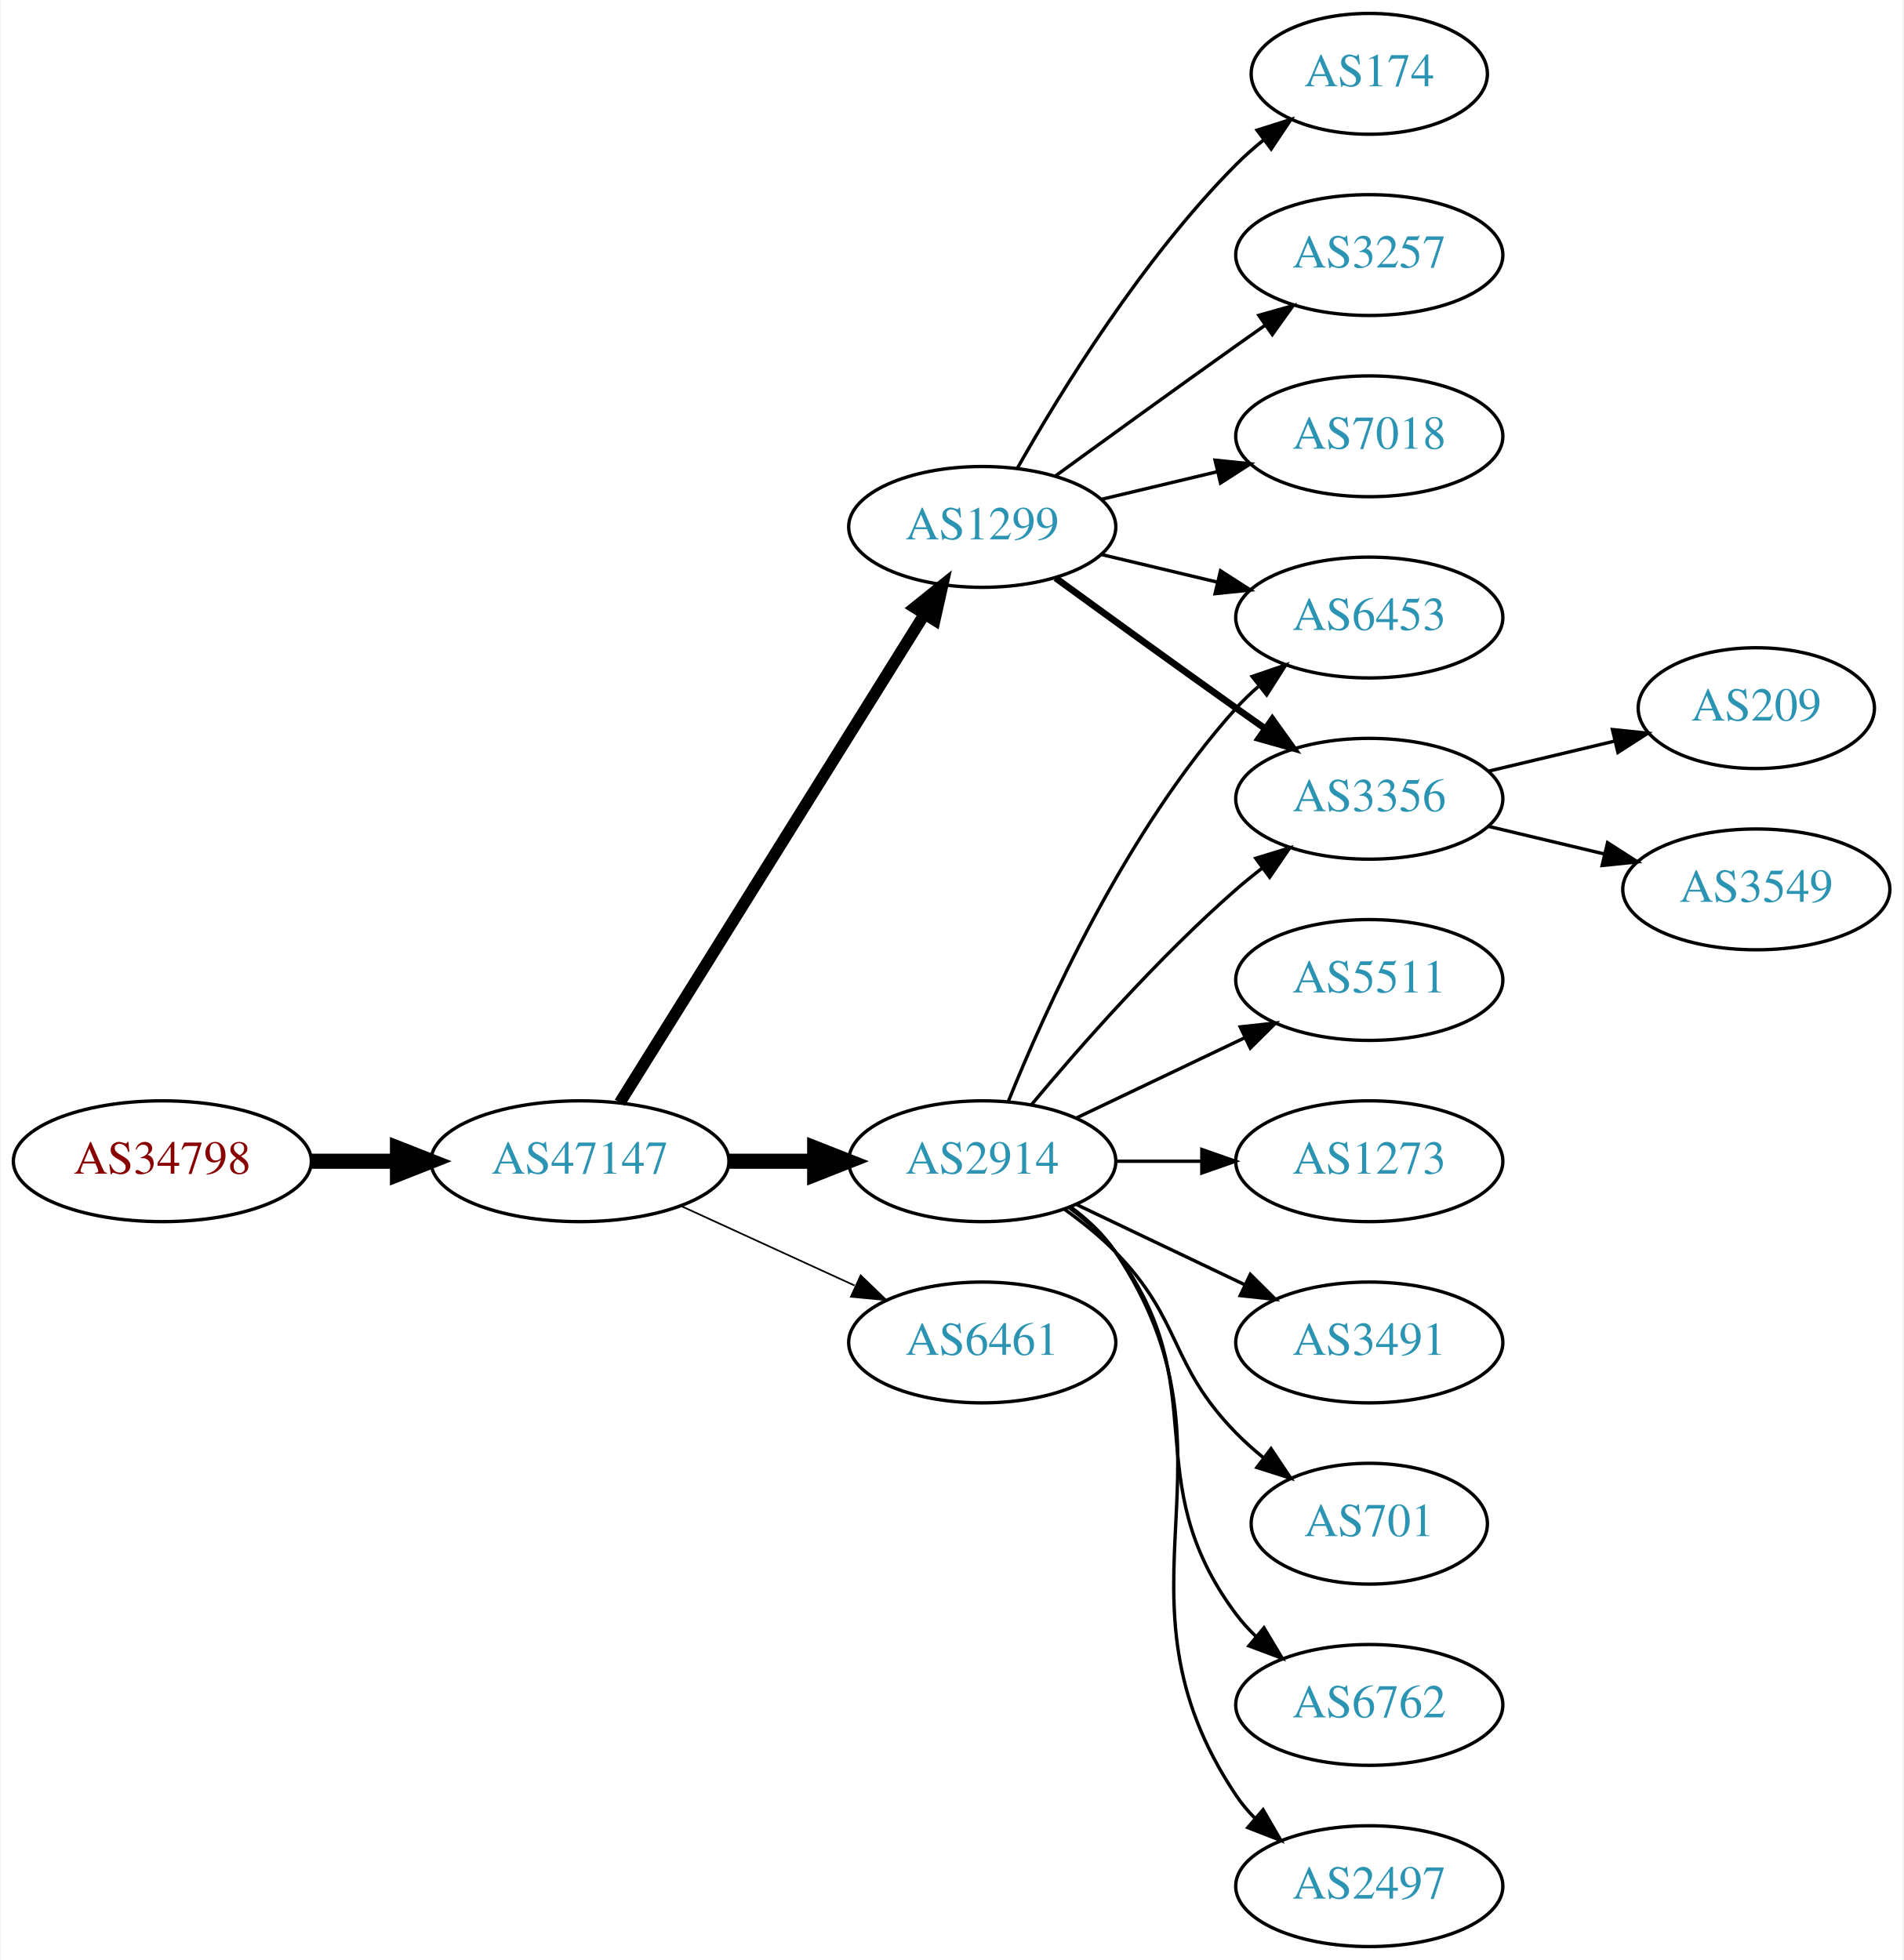
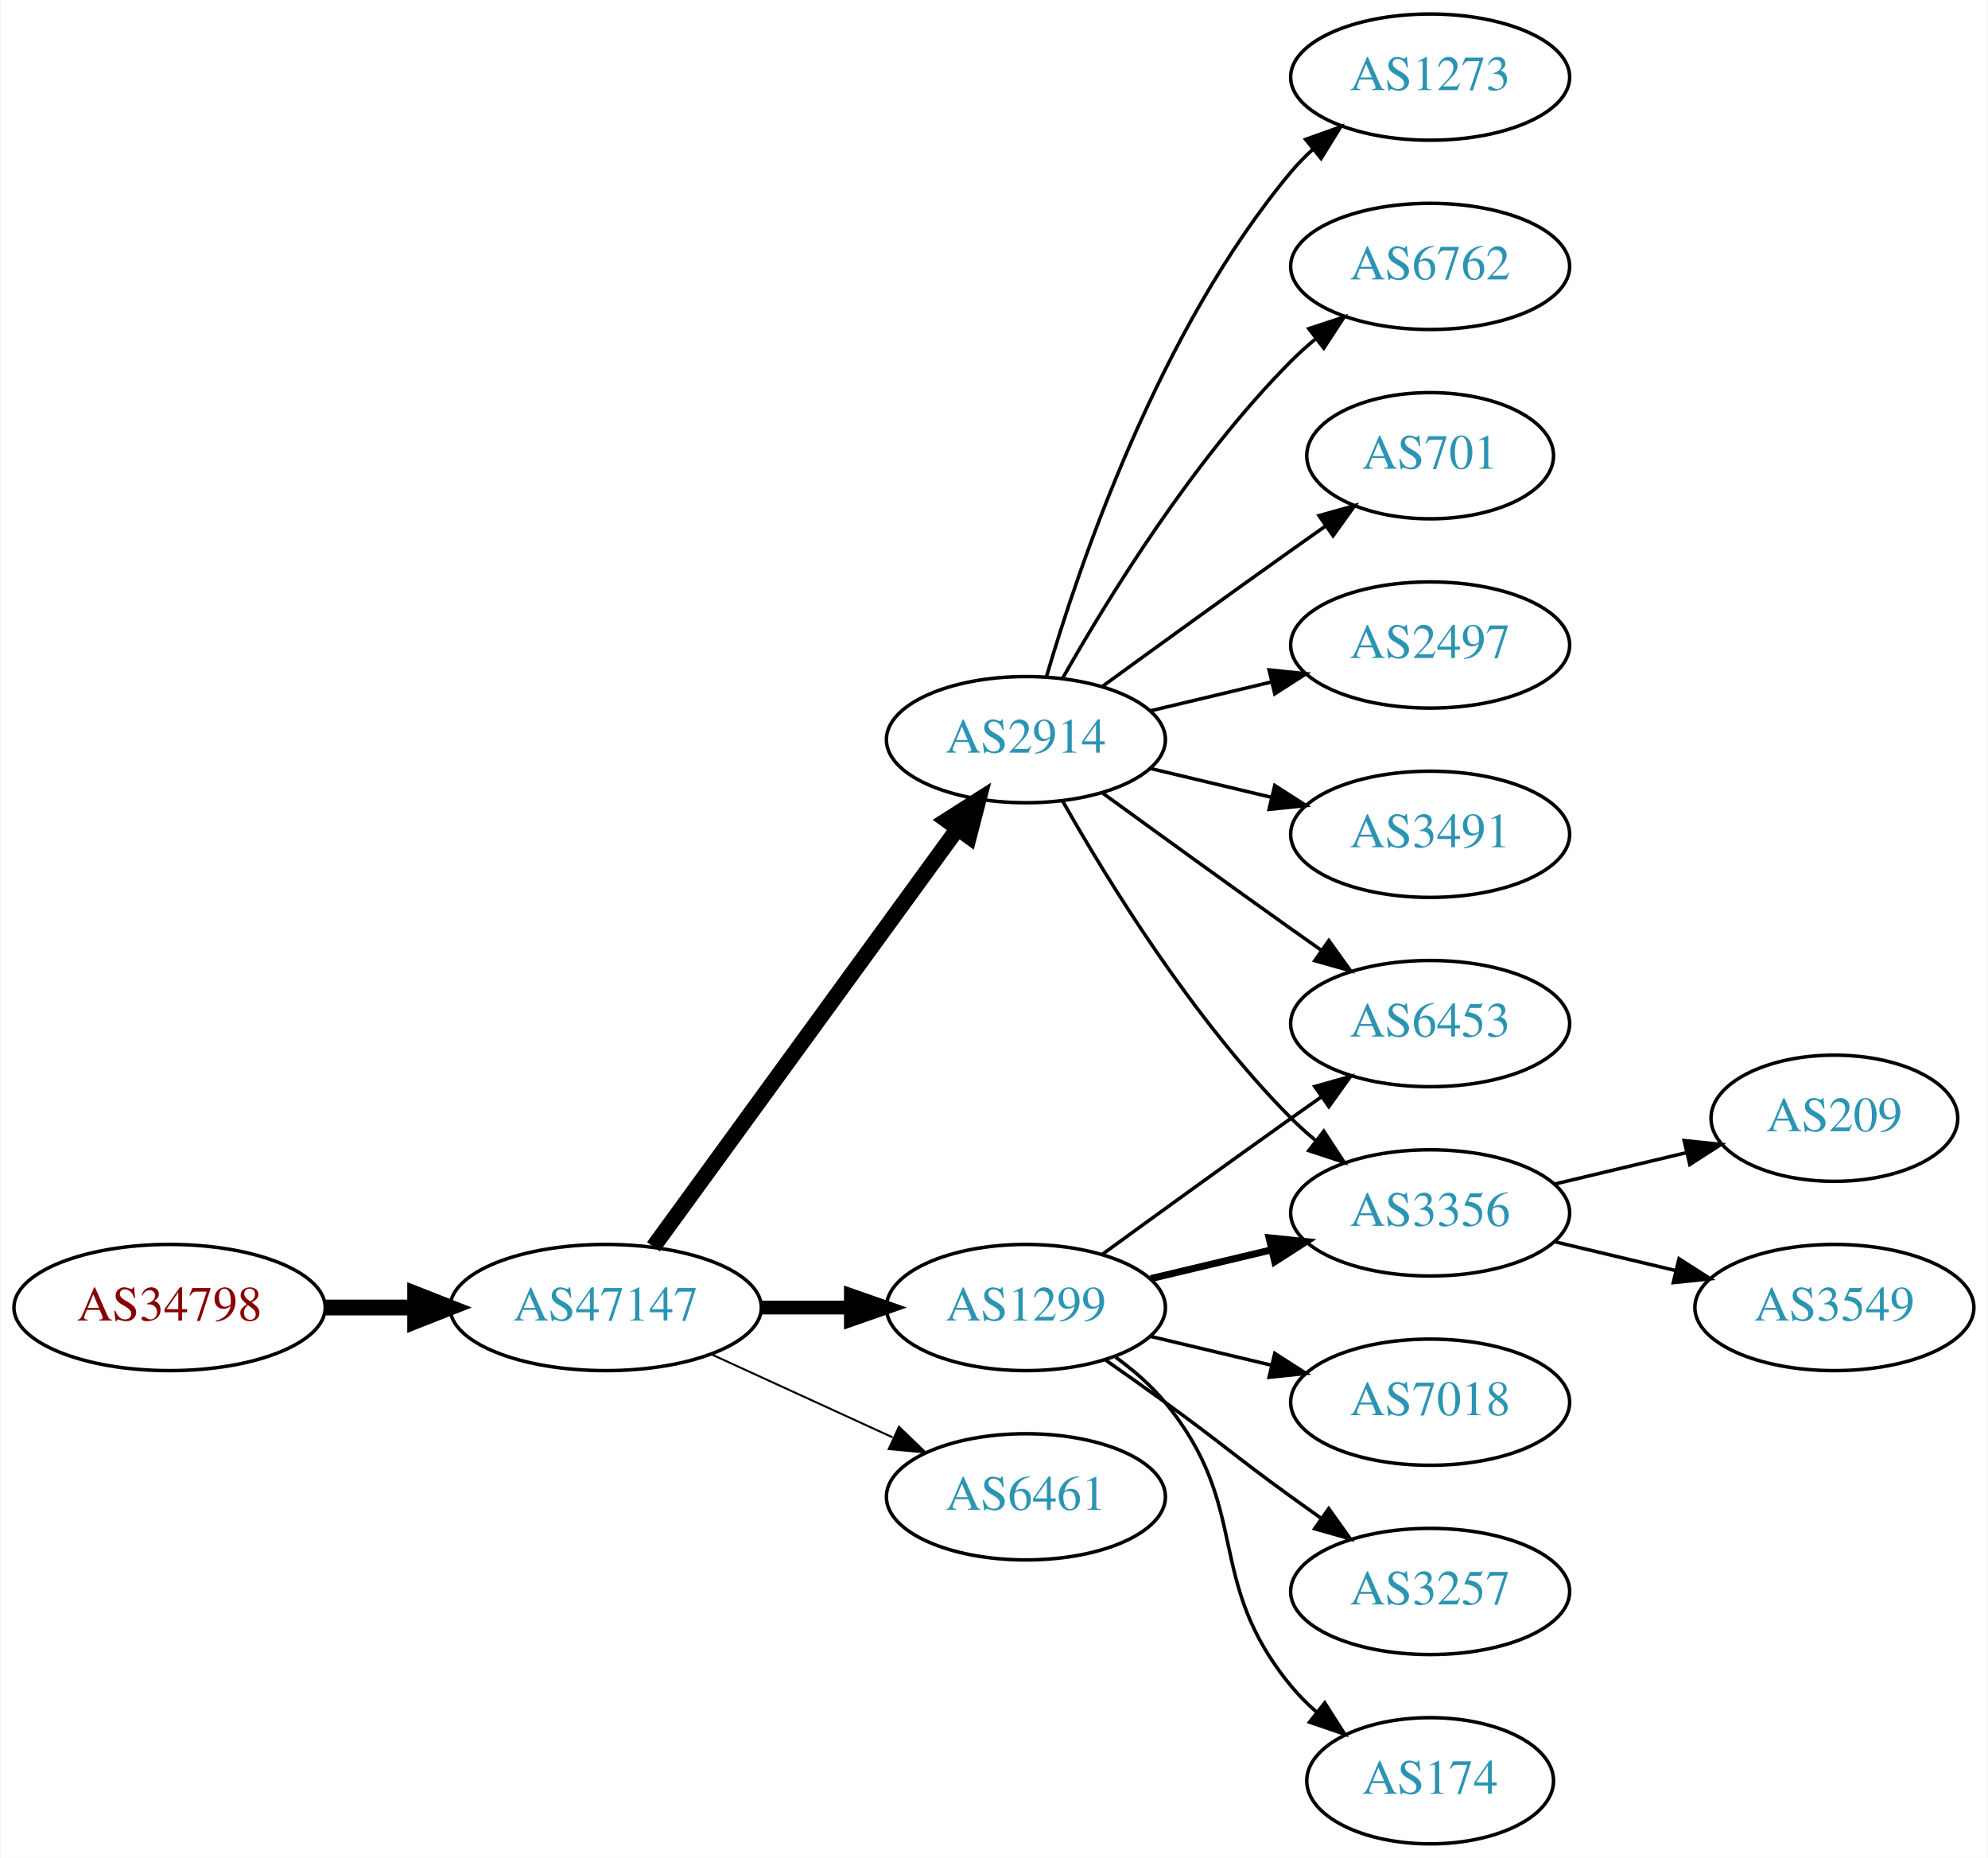
- <svg xmlns="http://www.w3.org/2000/svg" xmlns:xlink="http://www.w3.org/1999/xlink" width="567pt" height="584pt" viewBox="0.00 0.00 566.66 584.00">
-   <g id="graph0" class="graph" transform="scale(1 1) rotate(0) translate(4 580)">
-     <polygon fill="white" stroke="none" points="-4,4 -4,-580 562.663,-580 562.663,4 -4,4" />
+ <svg xmlns="http://www.w3.org/2000/svg" xmlns:xlink="http://www.w3.org/1999/xlink" width="567pt" height="530pt" viewBox="0.00 0.00 566.66 530.00">
+   <g id="graph0" class="graph" transform="scale(1 1) rotate(0) translate(4 526)">
+     <polygon fill="white" stroke="none" points="-4,4 -4,-526 562.663,-526 562.663,4 -4,4" />
    <g id="node1" class="node">
      <g id="a_node1">
        <a xlink:href="/asn/34798" xlink:title="AS34798 ~ willhaben [AT]">
-           <ellipse fill="#ffffff" stroke="black" cx="44.196" cy="-234" rx="44.393" ry="18" />
-           <text text-anchor="middle" x="44.196" y="-230.3" font-family="Times,serif" font-size="14.00" fill="#880000">AS34798</text>
+           <ellipse fill="#ffffff" stroke="black" cx="44.196" cy="-153" rx="44.393" ry="18" />
+           <text text-anchor="middle" x="44.196" y="-149.3" font-family="Times,serif" font-size="14.00" fill="#880000">AS34798</text>
        </a>
      </g>
    </g>
    <g id="node2" class="node">
      <g id="a_node2">
        <a xlink:href="/asn/47147" xlink:title="AS47147 ~ ANEXIA Internetdienstleistungs GmbH [AT]">
-           <ellipse fill="#ffffff" stroke="black" cx="168.588" cy="-234" rx="44.393" ry="18" />
-           <text text-anchor="middle" x="168.588" y="-230.3" font-family="Times,serif" font-size="14.00" fill="#2c94b3">AS47147</text>
+           <ellipse fill="#ffffff" stroke="black" cx="168.588" cy="-153" rx="44.393" ry="18" />
+           <text text-anchor="middle" x="168.588" y="-149.3" font-family="Times,serif" font-size="14.00" fill="#2c94b3">AS47147</text>
        </a>
      </g>
    </g>
    <g id="edge1" class="edge">
-       <path fill="none" stroke="black" stroke-width="4.5" d="M88.692,-234C96.898,-234 105.569,-234 114.041,-234" />
-       <polygon fill="black" stroke="black" stroke-width="4.5" points="114.233,-237.938 124.233,-234 114.233,-230.063 114.233,-237.938" />
+       <path fill="none" stroke="black" stroke-width="4.5" d="M88.692,-153C96.898,-153 105.569,-153 114.041,-153" />
+       <polygon fill="black" stroke="black" stroke-width="4.5" points="114.233,-156.938 124.233,-153 114.233,-149.063 114.233,-156.938" />
    </g>
    <g id="node3" class="node">
      <g id="a_node3">
        <a xlink:href="/asn/1299" xlink:title="AS1299 ~ Telia Carrier [EU]">
-           <ellipse fill="#ffffff" stroke="black" cx="288.431" cy="-423" rx="39.794" ry="18" />
-           <text text-anchor="middle" x="288.431" y="-419.3" font-family="Times,serif" font-size="14.00" fill="#2c94b3">AS1299</text>
+           <ellipse fill="#ffffff" stroke="black" cx="288.431" cy="-153" rx="39.794" ry="18" />
+           <text text-anchor="middle" x="288.431" y="-149.3" font-family="Times,serif" font-size="14.00" fill="#2c94b3">AS1299</text>
        </a>
      </g>
    </g>
    <g id="edge2" class="edge">
-       <path fill="none" stroke="black" stroke-width="3.5" d="M180.463,-251.442C201.247,-284.775 246.707,-357.686 271.136,-396.866" />
-       <polygon fill="black" stroke="black" stroke-width="3.5" points="268.321,-398.966 276.582,-405.6 274.261,-395.263 268.321,-398.966" />
+       <path fill="none" stroke="black" stroke-width="3.938" d="M212.799,-153C221.112,-153 229.875,-153 238.357,-153" />
+       <polygon fill="black" stroke="black" stroke-width="3.938" points="238.516,-156.5 248.516,-153 238.516,-149.5 238.516,-156.5" />
    </g>
    <g id="node4" class="node">
      <g id="a_node4">
        <a xlink:href="/asn/2914" xlink:title="AS2914 ~ NTT America, Inc. [US]">
-           <ellipse fill="#ffffff" stroke="black" cx="288.431" cy="-234" rx="39.794" ry="18" />
-           <text text-anchor="middle" x="288.431" y="-230.3" font-family="Times,serif" font-size="14.00" fill="#2c94b3">AS2914</text>
+           <ellipse fill="#ffffff" stroke="black" cx="288.431" cy="-315" rx="39.794" ry="18" />
+           <text text-anchor="middle" x="288.431" y="-311.3" font-family="Times,serif" font-size="14.00" fill="#2c94b3">AS2914</text>
        </a>
      </g>
    </g>
    <g id="edge3" class="edge">
-       <path fill="none" stroke="black" stroke-width="4.5" d="M212.799,-234C221.112,-234 229.875,-234 238.357,-234" />
-       <polygon fill="black" stroke="black" stroke-width="4.5" points="238.516,-237.938 248.516,-234 238.516,-230.063 238.516,-237.938" />
+       <path fill="none" stroke="black" stroke-width="4.5" d="M182.199,-170.337C203.02,-198.96 244.683,-256.233 268.871,-289.486" />
+       <polygon fill="black" stroke="black" stroke-width="4.5" points="265.844,-292.017 274.91,-297.788 272.212,-287.385 265.844,-292.017" />
    </g>
    <g id="node5" class="node">
      <g id="a_node5">
        <a xlink:href="/asn/6461" xlink:title="AS6461 ~ Zayo Bandwidth [US]">
-           <ellipse fill="#ffffff" stroke="black" cx="288.431" cy="-180" rx="39.794" ry="18" />
-           <text text-anchor="middle" x="288.431" y="-176.3" font-family="Times,serif" font-size="14.00" fill="#2c94b3">AS6461</text>
+           <ellipse fill="#ffffff" stroke="black" cx="288.431" cy="-99" rx="39.794" ry="18" />
+           <text text-anchor="middle" x="288.431" y="-95.3" font-family="Times,serif" font-size="14.00" fill="#2c94b3">AS6461</text>
        </a>
      </g>
    </g>
    <g id="edge4" class="edge">
-       <path fill="none" stroke="black" stroke-width="0.5" d="M198.718,-220.652C214.329,-213.498 233.727,-204.609 250.399,-196.97" />
-       <polygon fill="black" stroke="black" stroke-width="0.5" points="252.218,-199.986 259.851,-192.638 249.302,-193.622 252.218,-199.986" />
+       <path fill="none" stroke="black" stroke-width="0.562" d="M198.718,-139.652C214.329,-132.498 233.727,-123.609 250.399,-115.97" />
+       <polygon fill="black" stroke="black" stroke-width="0.562" points="252.218,-118.986 259.851,-111.638 249.302,-112.622 252.218,-118.986" />
    </g>
    <g id="node6" class="node">
      <g id="a_node6">
-         <a xlink:href="/asn/174" xlink:title="AS174 ~ Cogent Communications [US]">
-           <ellipse fill="#ffffff" stroke="black" cx="403.724" cy="-558" rx="35.194" ry="18" />
-           <text text-anchor="middle" x="403.724" y="-554.3" font-family="Times,serif" font-size="14.00" fill="#2c94b3">AS174</text>
+         <a xlink:href="/asn/6453" xlink:title="AS6453 ~ TATA COMMUNICATIONS (AMERICA) INC [US]">
+           <ellipse fill="#ffffff" stroke="black" cx="403.724" cy="-234" rx="39.794" ry="18" />
+           <text text-anchor="middle" x="403.724" y="-230.3" font-family="Times,serif" font-size="14.00" fill="#2c94b3">AS6453</text>
        </a>
      </g>
    </g>
    <g id="edge5" class="edge">
-       <path fill="none" stroke="black" d="M298.891,-440.49C311.672,-463.096 336.105,-502.886 364.077,-531 366.578,-533.513 369.338,-535.949 372.199,-538.261" />
-       <polygon fill="black" stroke="black" points="370.298,-541.21 380.396,-544.413 374.5,-535.611 370.298,-541.21" />
+       <path fill="none" stroke="black" d="M310.279,-168.222C325.213,-179.091 345.827,-194.025 364.077,-207 366.898,-209.005 369.841,-211.085 372.789,-213.159" />
+       <polygon fill="black" stroke="black" points="370.816,-216.05 381.013,-218.926 374.835,-210.319 370.816,-216.05" />
    </g>
    <g id="node7" class="node">
      <g id="a_node7">
-         <a xlink:href="/asn/3257" xlink:title="AS3257 ~ GTT [DE]">
-           <ellipse fill="#ffffff" stroke="black" cx="403.724" cy="-504" rx="39.794" ry="18" />
-           <text text-anchor="middle" x="403.724" y="-500.3" font-family="Times,serif" font-size="14.00" fill="#2c94b3">AS3257</text>
+         <a xlink:href="/asn/7018" xlink:title="AS7018 ~ AT&amp;T Services, Inc. [US]">
+           <ellipse fill="#ffffff" stroke="black" cx="403.724" cy="-126" rx="39.794" ry="18" />
+           <text text-anchor="middle" x="403.724" y="-122.3" font-family="Times,serif" font-size="14.00" fill="#2c94b3">AS7018</text>
        </a>
      </g>
    </g>
    <g id="edge6" class="edge">
-       <path fill="none" stroke="black" d="M310.279,-438.222C325.213,-449.091 345.827,-464.025 364.077,-477 366.898,-479.005 369.841,-481.085 372.789,-483.159" />
-       <polygon fill="black" stroke="black" points="370.816,-486.05 381.013,-488.926 374.835,-480.319 370.816,-486.05" />
+       <path fill="none" stroke="black" d="M324.038,-144.752C334.909,-142.162 347.064,-139.265 358.506,-136.538" />
+       <polygon fill="black" stroke="black" points="359.412,-139.92 368.328,-134.197 357.789,-133.111 359.412,-139.92" />
    </g>
    <g id="node8" class="node">
      <g id="a_node8">
-         <a xlink:href="/asn/7018" xlink:title="AS7018 ~ AT&amp;T Services, Inc. [US]">
-           <ellipse fill="#ffffff" stroke="black" cx="403.724" cy="-450" rx="39.794" ry="18" />
-           <text text-anchor="middle" x="403.724" y="-446.3" font-family="Times,serif" font-size="14.00" fill="#2c94b3">AS7018</text>
+         <a xlink:href="/asn/3257" xlink:title="AS3257 ~ GTT [DE]">
+           <ellipse fill="#ffffff" stroke="black" cx="403.724" cy="-72" rx="39.794" ry="18" />
+           <text text-anchor="middle" x="403.724" y="-68.3" font-family="Times,serif" font-size="14.00" fill="#2c94b3">AS3257</text>
        </a>
      </g>
    </g>
    <g id="edge7" class="edge">
-       <path fill="none" stroke="black" d="M324.038,-431.248C334.909,-433.838 347.064,-436.735 358.506,-439.462" />
-       <polygon fill="black" stroke="black" points="357.789,-442.889 368.328,-441.803 359.412,-436.08 357.789,-442.889" />
+       <path fill="none" stroke="black" d="M311.188,-137.991C316.722,-134.121 322.641,-129.936 328.077,-126 344.277,-114.271 347.877,-110.729 364.077,-99 366.88,-96.971 369.812,-94.875 372.752,-92.79" />
+       <polygon fill="black" stroke="black" points="374.803,-95.627 380.967,-87.009 370.775,-89.903 374.803,-95.627" />
    </g>
    <g id="node9" class="node">
      <g id="a_node9">
-         <a xlink:href="/asn/3356" xlink:title="AS3356 ~ Level 3 Parent, LLC [US]">
-           <ellipse fill="#ffffff" stroke="black" cx="403.724" cy="-342" rx="39.794" ry="18" />
-           <text text-anchor="middle" x="403.724" y="-338.3" font-family="Times,serif" font-size="14.00" fill="#2c94b3">AS3356</text>
+         <a xlink:href="/asn/174" xlink:title="AS174 ~ Cogent Communications [US]">
+           <ellipse fill="#ffffff" stroke="black" cx="403.724" cy="-18" rx="35.194" ry="18" />
+           <text text-anchor="middle" x="403.724" y="-14.3" font-family="Times,serif" font-size="14.00" fill="#2c94b3">AS174</text>
        </a>
      </g>
    </g>
    <g id="edge8" class="edge">
-       <path fill="none" stroke="black" stroke-width="2" d="M310.279,-407.778C325.213,-396.909 345.827,-381.975 364.077,-369 366.898,-366.995 369.841,-364.915 372.789,-362.841" />
-       <polygon fill="black" stroke="black" stroke-width="2" points="374.835,-365.681 381.013,-357.074 370.816,-359.95 374.835,-365.681" />
+       <path fill="none" stroke="black" d="M314.012,-138.844C319.106,-135.128 324.12,-130.799 328.077,-126 353.142,-95.606 339.013,-75.394 364.077,-45 366.212,-42.411 368.655,-39.959 371.251,-37.666" />
+       <polygon fill="black" stroke="black" points="373.66,-40.224 379.35,-31.288 369.329,-34.725 373.66,-40.224" />
    </g>
    <g id="node10" class="node">
      <g id="a_node10">
-         <a xlink:href="/asn/6453" xlink:title="AS6453 ~ TATA COMMUNICATIONS (AMERICA) INC [US]">
-           <ellipse fill="#ffffff" stroke="black" cx="403.724" cy="-396" rx="39.794" ry="18" />
-           <text text-anchor="middle" x="403.724" y="-392.3" font-family="Times,serif" font-size="14.00" fill="#2c94b3">AS6453</text>
+         <a xlink:href="/asn/3356" xlink:title="AS3356 ~ Level 3 Parent, LLC [US]">
+           <ellipse fill="#ffffff" stroke="black" cx="403.724" cy="-180" rx="39.794" ry="18" />
+           <text text-anchor="middle" x="403.724" y="-176.3" font-family="Times,serif" font-size="14.00" fill="#2c94b3">AS3356</text>
        </a>
      </g>
    </g>
    <g id="edge9" class="edge">
-       <path fill="none" stroke="black" d="M324.038,-414.752C334.909,-412.162 347.064,-409.265 358.506,-406.538" />
-       <polygon fill="black" stroke="black" points="359.412,-409.92 368.328,-404.197 357.789,-403.111 359.412,-409.92" />
-     </g>
-     <g id="edge10" class="edge">
-       <path fill="none" stroke="black" d="M303.061,-250.817C317.343,-267.929 340.89,-294.745 364.077,-315 366.543,-317.154 369.182,-319.294 371.879,-321.372" />
-       <polygon fill="black" stroke="black" points="369.904,-324.264 380.033,-327.37 374.052,-318.625 369.904,-324.264" />
-     </g>
-     <g id="edge12" class="edge">
-       <path fill="none" stroke="black" d="M296.179,-251.787C307.23,-279.243 331.283,-332.578 364.077,-369 366.08,-371.224 368.298,-373.363 370.631,-375.397" />
-       <polygon fill="black" stroke="black" points="368.829,-378.433 378.85,-381.873 373.161,-372.935 368.829,-378.433" />
+       <path fill="none" stroke="black" stroke-width="2" d="M324.038,-161.248C334.909,-163.838 347.064,-166.735 358.506,-169.462" />
+       <polygon fill="black" stroke="black" stroke-width="2" points="357.789,-172.889 368.328,-171.803 359.412,-166.08 357.789,-172.889" />
+     </g>
+     <g id="edge13" class="edge">
+       <path fill="none" stroke="black" d="M310.279,-299.778C325.213,-288.909 345.827,-273.975 364.077,-261 366.898,-258.995 369.841,-256.915 372.789,-254.841" />
+       <polygon fill="black" stroke="black" points="374.835,-257.681 381.013,-249.074 370.816,-251.95 374.835,-257.681" />
+     </g>
+     <g id="edge14" class="edge">
+       <path fill="none" stroke="black" d="M298.891,-297.51C311.672,-274.904 336.105,-235.114 364.077,-207 366.188,-204.879 368.484,-202.812 370.87,-200.829" />
+       <polygon fill="black" stroke="black" points="373.385,-203.31 379.185,-194.444 369.122,-197.758 373.385,-203.31" />
    </g>
    <g id="node11" class="node">
      <g id="a_node11">
-         <a xlink:href="/asn/701" xlink:title="AS701 ~ UUNET [US]">
-           <ellipse fill="#ffffff" stroke="black" cx="403.724" cy="-126" rx="35.194" ry="18" />
-           <text text-anchor="middle" x="403.724" y="-122.3" font-family="Times,serif" font-size="14.00" fill="#2c94b3">AS701</text>
-         </a>
-       </g>
-     </g>
-     <g id="edge11" class="edge">
-       <path fill="none" stroke="black" d="M313.025,-219.611C318.281,-215.852 323.613,-211.563 328.077,-207 348.25,-186.383 343.905,-173.617 364.077,-153 366.556,-150.466 369.303,-148.017 372.156,-145.696" />
-       <polygon fill="black" stroke="black" points="374.458,-148.343 380.341,-139.532 370.247,-142.752 374.458,-148.343" />
+         <a xlink:href="/asn/1273" xlink:title="AS1273 ~ Vodafone Group PLC [EU]">
+           <ellipse fill="#ffffff" stroke="black" cx="403.724" cy="-504" rx="39.794" ry="18" />
+           <text text-anchor="middle" x="403.724" y="-500.3" font-family="Times,serif" font-size="14.00" fill="#2c94b3">AS1273</text>
+         </a>
+       </g>
+     </g>
+     <g id="edge10" class="edge">
+       <path fill="none" stroke="black" d="M294.305,-333.002C303.619,-364.844 326.435,-431.981 364.077,-477 365.948,-479.237 368.046,-481.374 370.272,-483.396" />
+       <polygon fill="black" stroke="black" points="368.216,-486.234 378.191,-489.804 372.619,-480.793 368.216,-486.234" />
    </g>
    <g id="node12" class="node">
      <g id="a_node12">
        <a xlink:href="/asn/6762" xlink:title="AS6762 ~ TELECOM ITALIA SPARKLE S.p.A. [IT]">
-           <ellipse fill="#ffffff" stroke="black" cx="403.724" cy="-72" rx="39.794" ry="18" />
-           <text text-anchor="middle" x="403.724" y="-68.3" font-family="Times,serif" font-size="14.00" fill="#2c94b3">AS6762</text>
-         </a>
-       </g>
-     </g>
-     <g id="edge13" class="edge">
-       <path fill="none" stroke="black" d="M314.362,-220.118C319.438,-216.389 324.356,-211.984 328.077,-207 358.349,-166.458 333.806,-139.542 364.077,-99 365.822,-96.664 367.829,-94.455 369.992,-92.383" />
-       <polygon fill="black" stroke="black" points="372.352,-94.973 377.793,-85.882 367.87,-89.595 372.352,-94.973" />
+           <ellipse fill="#ffffff" stroke="black" cx="403.724" cy="-450" rx="39.794" ry="18" />
+           <text text-anchor="middle" x="403.724" y="-446.3" font-family="Times,serif" font-size="14.00" fill="#2c94b3">AS6762</text>
+         </a>
+       </g>
+     </g>
+     <g id="edge11" class="edge">
+       <path fill="none" stroke="black" d="M298.891,-332.49C311.672,-355.096 336.105,-394.886 364.077,-423 366.188,-425.121 368.484,-427.188 370.87,-429.171" />
+       <polygon fill="black" stroke="black" points="369.122,-432.242 379.185,-435.556 373.385,-426.69 369.122,-432.242" />
    </g>
    <g id="node13" class="node">
      <g id="a_node13">
-         <a xlink:href="/asn/2497" xlink:title="AS2497 ~ Internet Initiative Japan Inc. [JP]">
-           <ellipse fill="#ffffff" stroke="black" cx="403.724" cy="-18" rx="39.794" ry="18" />
-           <text text-anchor="middle" x="403.724" y="-14.3" font-family="Times,serif" font-size="14.00" fill="#2c94b3">AS2497</text>
-         </a>
-       </g>
-     </g>
-     <g id="edge14" class="edge">
-       <path fill="none" stroke="black" d="M314.75,-220.393C319.806,-216.649 324.617,-212.169 328.077,-207 369.102,-145.706 323.053,-106.294 364.077,-45 365.699,-42.577 367.618,-40.305 369.72,-38.19" />
-       <polygon fill="black" stroke="black" points="372.087,-40.771 377.405,-31.607 367.533,-35.454 372.087,-40.771" />
+         <a xlink:href="/asn/701" xlink:title="AS701 ~ UUNET [US]">
+           <ellipse fill="#ffffff" stroke="black" cx="403.724" cy="-396" rx="35.194" ry="18" />
+           <text text-anchor="middle" x="403.724" y="-392.3" font-family="Times,serif" font-size="14.00" fill="#2c94b3">AS701</text>
+         </a>
+       </g>
+     </g>
+     <g id="edge12" class="edge">
+       <path fill="none" stroke="black" d="M310.279,-330.222C325.213,-341.091 345.827,-356.025 364.077,-369 367.288,-371.282 370.657,-373.661 374.011,-376.018" />
+       <polygon fill="black" stroke="black" points="372.023,-378.899 382.222,-381.77 376.039,-373.166 372.023,-378.899" />
    </g>
    <g id="node14" class="node">
      <g id="a_node14">
-         <a xlink:href="/asn/5511" xlink:title="AS5511 ~ Orange S.A. [FR]">
-           <ellipse fill="#ffffff" stroke="black" cx="403.724" cy="-288" rx="39.794" ry="18" />
-           <text text-anchor="middle" x="403.724" y="-284.3" font-family="Times,serif" font-size="14.00" fill="#2c94b3">AS5511</text>
+         <a xlink:href="/asn/2497" xlink:title="AS2497 ~ Internet Initiative Japan Inc. [JP]">
+           <ellipse fill="#ffffff" stroke="black" cx="403.724" cy="-342" rx="39.794" ry="18" />
+           <text text-anchor="middle" x="403.724" y="-338.3" font-family="Times,serif" font-size="14.00" fill="#2c94b3">AS2497</text>
        </a>
      </g>
    </g>
    <g id="edge15" class="edge">
-       <path fill="none" stroke="black" d="M316.567,-246.934C331.561,-254.081 350.382,-263.052 366.605,-270.785" />
-       <polygon fill="black" stroke="black" points="365.276,-274.028 375.809,-275.171 368.288,-267.709 365.276,-274.028" />
+       <path fill="none" stroke="black" d="M324.038,-323.248C334.909,-325.838 347.064,-328.735 358.506,-331.462" />
+       <polygon fill="black" stroke="black" points="357.789,-334.889 368.328,-333.803 359.412,-328.08 357.789,-334.889" />
    </g>
    <g id="node15" class="node">
      <g id="a_node15">
-         <a xlink:href="/asn/1273" xlink:title="AS1273 ~ Vodafone Group PLC [EU]">
-           <ellipse fill="#ffffff" stroke="black" cx="403.724" cy="-234" rx="39.794" ry="18" />
-           <text text-anchor="middle" x="403.724" y="-230.3" font-family="Times,serif" font-size="14.00" fill="#2c94b3">AS1273</text>
+         <a xlink:href="/asn/3491" xlink:title="AS3491 ~ PCCW Global, Inc. [US]">
+           <ellipse fill="#ffffff" stroke="black" cx="403.724" cy="-288" rx="39.794" ry="18" />
+           <text text-anchor="middle" x="403.724" y="-284.3" font-family="Times,serif" font-size="14.00" fill="#2c94b3">AS3491</text>
        </a>
      </g>
    </g>
    <g id="edge16" class="edge">
-       <path fill="none" stroke="black" d="M328.103,-234C336.306,-234 345.07,-234 353.602,-234" />
-       <polygon fill="black" stroke="black" points="353.841,-237.5 363.841,-234 353.841,-230.5 353.841,-237.5" />
+       <path fill="none" stroke="black" d="M324.038,-306.752C334.909,-304.162 347.064,-301.265 358.506,-298.538" />
+       <polygon fill="black" stroke="black" points="359.412,-301.92 368.328,-296.197 357.789,-295.111 359.412,-301.92" />
    </g>
    <g id="node16" class="node">
      <g id="a_node16">
-         <a xlink:href="/asn/3491" xlink:title="AS3491 ~ PCCW Global, Inc. [US]">
-           <ellipse fill="#ffffff" stroke="black" cx="403.724" cy="-180" rx="39.794" ry="18" />
-           <text text-anchor="middle" x="403.724" y="-176.3" font-family="Times,serif" font-size="14.00" fill="#2c94b3">AS3491</text>
+         <a xlink:href="/asn/209" xlink:title="AS209 ~ CenturyLink Communications, LLC [US]">
+           <ellipse fill="#ffffff" stroke="black" cx="519.017" cy="-207" rx="35.194" ry="18" />
+           <text text-anchor="middle" x="519.017" y="-203.3" font-family="Times,serif" font-size="14.00" fill="#2c94b3">AS209</text>
        </a>
      </g>
    </g>
    <g id="edge17" class="edge">
-       <path fill="none" stroke="black" d="M316.567,-221.066C331.561,-213.919 350.382,-204.948 366.605,-197.215" />
-       <polygon fill="black" stroke="black" points="368.288,-200.291 375.809,-192.829 365.276,-193.972 368.288,-200.291" />
+       <path fill="none" stroke="black" d="M439.331,-188.248C451.125,-191.058 464.43,-194.229 476.698,-197.153" />
+       <polygon fill="black" stroke="black" points="476.164,-200.624 486.703,-199.537 477.787,-193.814 476.164,-200.624" />
    </g>
    <g id="node17" class="node">
      <g id="a_node17">
-         <a xlink:href="/asn/209" xlink:title="AS209 ~ CenturyLink Communications, LLC [US]">
-           <ellipse fill="#ffffff" stroke="black" cx="519.017" cy="-369" rx="35.194" ry="18" />
-           <text text-anchor="middle" x="519.017" y="-365.3" font-family="Times,serif" font-size="14.00" fill="#2c94b3">AS209</text>
+         <a xlink:href="/asn/3549" xlink:title="AS3549 ~ Level 3 Parent, LLC [US]">
+           <ellipse fill="#ffffff" stroke="black" cx="519.017" cy="-153" rx="39.794" ry="18" />
+           <text text-anchor="middle" x="519.017" y="-149.3" font-family="Times,serif" font-size="14.00" fill="#2c94b3">AS3549</text>
        </a>
      </g>
    </g>
    <g id="edge18" class="edge">
-       <path fill="none" stroke="black" d="M439.331,-350.248C451.125,-353.058 464.43,-356.229 476.698,-359.153" />
-       <polygon fill="black" stroke="black" points="476.164,-362.624 486.703,-361.537 477.787,-355.814 476.164,-362.624" />
-     </g>
-     <g id="node18" class="node">
-       <g id="a_node18">
-         <a xlink:href="/asn/3549" xlink:title="AS3549 ~ Level 3 Parent, LLC [US]">
-           <ellipse fill="#ffffff" stroke="black" cx="519.017" cy="-315" rx="39.794" ry="18" />
-           <text text-anchor="middle" x="519.017" y="-311.3" font-family="Times,serif" font-size="14.00" fill="#2c94b3">AS3549</text>
-         </a>
-       </g>
-     </g>
-     <g id="edge19" class="edge">
-       <path fill="none" stroke="black" d="M439.331,-333.752C450.202,-331.162 462.357,-328.265 473.799,-325.538" />
-       <polygon fill="black" stroke="black" points="474.705,-328.92 483.621,-323.197 473.082,-322.111 474.705,-328.92" />
+       <path fill="none" stroke="black" d="M439.331,-171.752C450.202,-169.162 462.357,-166.265 473.799,-163.538" />
+       <polygon fill="black" stroke="black" points="474.705,-166.92 483.621,-161.197 473.082,-160.111 474.705,-166.92" />
    </g>
  </g>
</svg>
